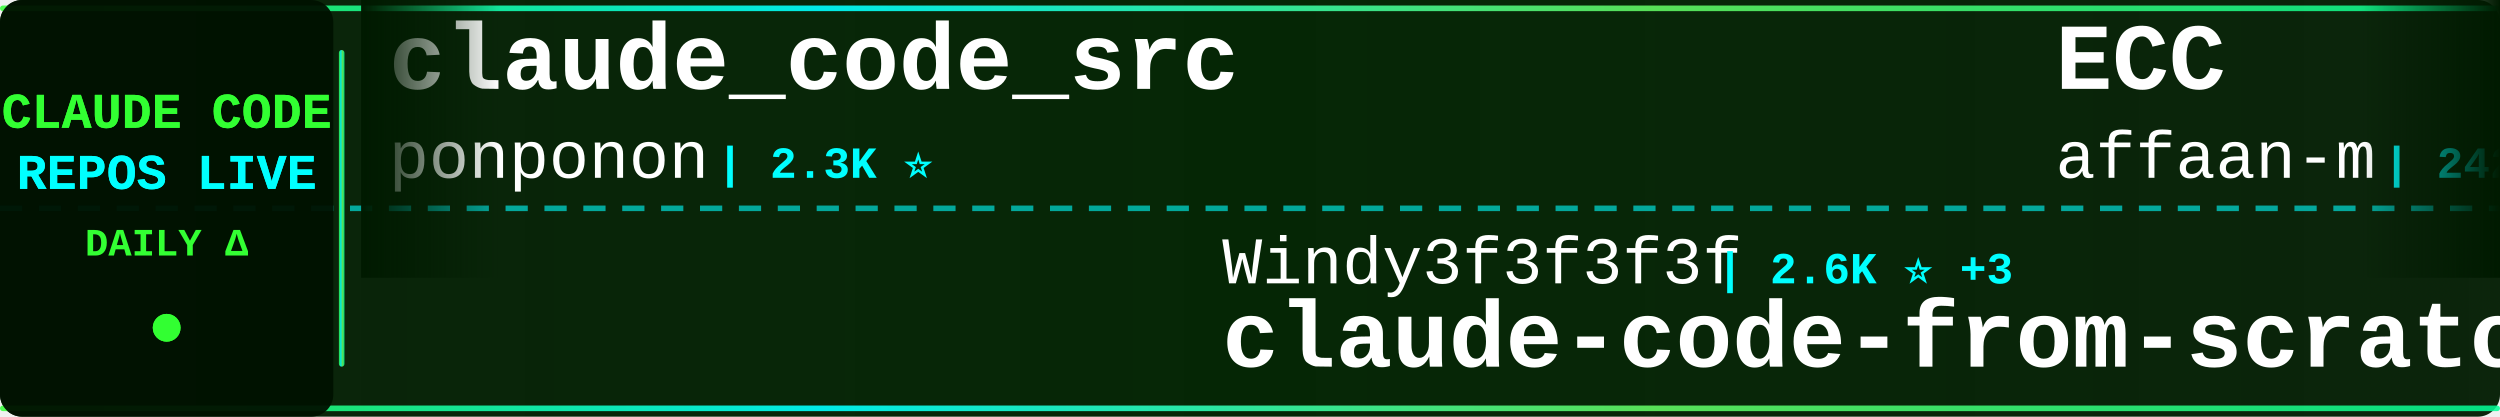
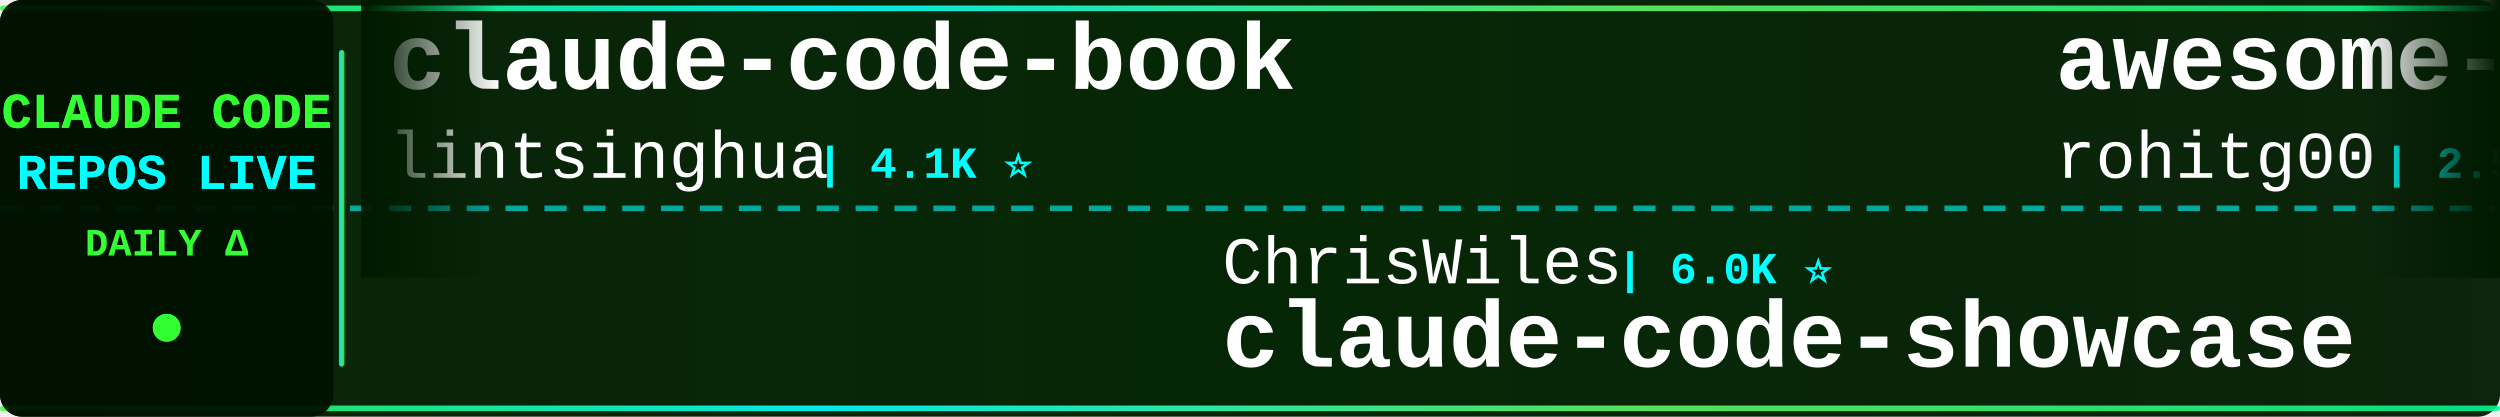
<svg xmlns="http://www.w3.org/2000/svg" width="900" height="150">
  <defs>
    <linearGradient id="tickerBg" x1="0%" y1="0%" x2="100%" y2="0%">
      <stop offset="0%" style="stop-color:#001a00;stop-opacity:0.95" />
      <stop offset="50%" style="stop-color:#002200;stop-opacity:0.98" />
      <stop offset="100%" style="stop-color:#001a00;stop-opacity:0.95" />
    </linearGradient>
    <linearGradient id="borderGrad" x1="0%" y1="0%" x2="100%" y2="0%">
      <stop offset="0%" style="stop-color:#33ff33;stop-opacity:0.85">
        <animate attributeName="stop-opacity" values="0.85;1;0.85" dur="2s" repeatCount="indefinite" />
      </stop>
      <stop offset="33%" style="stop-color:#00ffff;stop-opacity:0.9">
        <animate attributeName="stop-opacity" values="0.9;1;0.9" dur="2.2s" repeatCount="indefinite" />
      </stop>
      <stop offset="66%" style="stop-color:#66ff66;stop-opacity:0.85">
        <animate attributeName="stop-opacity" values="0.85;1;0.85" dur="1.8s" repeatCount="indefinite" />
      </stop>
      <stop offset="100%" style="stop-color:#00ff99;stop-opacity:0.85">
        <animate attributeName="stop-opacity" values="0.85;1;0.85" dur="2s" repeatCount="indefinite" />
      </stop>
    </linearGradient>
    <filter id="textGlow">
      <feGaussianBlur stdDeviation="0.1" result="coloredBlur" />
      <feMerge>
        <feMergeNode in="coloredBlur" />
        <feMergeNode in="SourceGraphic" />
      </feMerge>
    </filter>
    <filter id="metricGlow">
      <feGaussianBlur stdDeviation="0.2" result="coloredBlur" />
      <feMerge>
        <feMergeNode in="coloredBlur" />
        <feMergeNode in="SourceGraphic" />
      </feMerge>
    </filter>
    <linearGradient id="leftFade" x1="0%" y1="0%" x2="100%" y2="0%">
      <stop offset="0%" style="stop-color:#001a00;stop-opacity:1" />
      <stop offset="100%" style="stop-color:#001a00;stop-opacity:0" />
    </linearGradient>
    <linearGradient id="rightFade" x1="0%" y1="0%" x2="100%" y2="0%">
      <stop offset="0%" style="stop-color:#001a00;stop-opacity:0" />
      <stop offset="100%" style="stop-color:#001a00;stop-opacity:1" />
    </linearGradient>
  </defs>
  <rect width="900" height="150" fill="url(#tickerBg)" rx="8" />
  <rect x="0" y="2" width="900" height="2" fill="url(#borderGrad)" rx="1" />
  <rect x="0" y="146" width="900" height="2" fill="url(#borderGrad)" rx="1" />
  <line x1="0" y1="75" x2="900" y2="75" stroke="#00ffff" stroke-width="2" stroke-dasharray="8 6" opacity="0.6" />
  <rect x="0" y="0" width="120" height="150" fill="#001100" opacity="0.95" rx="8" />
  <text x="60" y="46" font-family="'Courier New', monospace" font-size="18" font-weight="bold" fill="#33ff33" text-anchor="middle" filter="url(#textGlow)">
    CLAUDE CODE
  </text>
  <text x="60" y="68" font-family="'Courier New', monospace" font-size="18" font-weight="bold" fill="#00ffff" text-anchor="middle" filter="url(#textGlow)">
    REPOS LIVE
  </text>
  <text x="60" y="92" font-family="'Courier New', monospace" font-size="14" font-weight="bold" fill="#33ff33" text-anchor="middle">
    DAILY Δ
  </text>
  <circle cx="60" cy="118" r="5" fill="#33ff33" filter="url(#metricGlow)">
    <animate attributeName="r" values="4;6;4" dur="1.5s" repeatCount="indefinite" />
    <animate attributeName="opacity" values="0.6;1;0.6" dur="1.5s" repeatCount="indefinite" />
  </circle>
  <rect x="122" y="18" width="2" height="114" fill="url(#borderGrad)" rx="1" />
  <clipPath id="tickerClip">
    <rect x="130" y="0" width="770" height="150" />
  </clipPath>
  <g clip-path="url(#tickerClip)">
    <g id="tickerItems">
      <animateTransform attributeName="transform" attributeType="XML" type="translate" from="0 0" to="-3000 0" dur="54s" repeatCount="indefinite" />
      <g transform="translate(0, 0)">
-         <text x="140" y="32" font-family="'Courier New', monospace" font-size="34" font-weight="bold" fill="#ffffff">claude_code_src</text>
-         <text x="140" y="64" font-family="'Courier New', monospace" font-size="24" font-weight="normal" fill="#ffffff" opacity="1.0">ponponon</text>
-         <text x="258" y="64" font-family="'Courier New', monospace" font-size="16" font-weight="bold" fill="#00ffff"> | 2.3K ⭐</text>
+         <text x="140" y="32" font-family="'Courier New', monospace" font-size="34" font-weight="bold" fill="#ffffff">claude-code-book</text>
+         <text x="140" y="64" font-family="'Courier New', monospace" font-size="24" font-weight="normal" fill="#ffffff" opacity="1.0">lintsinghua</text>
+         <text x="294" y="64" font-family="'Courier New', monospace" font-size="16" font-weight="bold" fill="#00ffff"> | 4.1K ⭐</text>
      </g>
      <g transform="translate(300, 0)">
-         <text x="140" y="102" font-family="'Courier New', monospace" font-size="24" font-weight="normal" fill="#ffffff" opacity="1.0">Windy3f3f3f3f</text>
-         <text x="318" y="102" font-family="'Courier New', monospace" font-size="16" font-weight="bold" fill="#00ffff"> | 2.6K ⭐ +3</text>
-         <text x="140" y="132" font-family="'Courier New', monospace" font-size="34" font-weight="bold" fill="#ffffff">claude-code-from-scratch</text>
+         <text x="140" y="102" font-family="'Courier New', monospace" font-size="24" font-weight="normal" fill="#ffffff" opacity="1.0">ChrisWiles</text>
+         <text x="282" y="102" font-family="'Courier New', monospace" font-size="16" font-weight="bold" fill="#00ffff"> | 6.0K ⭐</text>
+         <text x="140" y="132" font-family="'Courier New', monospace" font-size="34" font-weight="bold" fill="#ffffff">claude-code-showcase</text>
      </g>
      <g transform="translate(600, 0)">
-         <text x="140" y="32" font-family="'Courier New', monospace" font-size="34" font-weight="bold" fill="#ffffff">ECC</text>
-         <text x="140" y="64" font-family="'Courier New', monospace" font-size="24" font-weight="normal" fill="#ffffff" opacity="1.0">affaan-m</text>
-         <text x="258" y="64" font-family="'Courier New', monospace" font-size="16" font-weight="bold" fill="#00ffff"> | 242.8K ⭐ +34</text>
+         <text x="140" y="32" font-family="'Courier New', monospace" font-size="34" font-weight="bold" fill="#ffffff">awesome-claude-code-tool...</text>
+         <text x="140" y="64" font-family="'Courier New', monospace" font-size="24" font-weight="normal" fill="#ffffff" opacity="1.0">rohitg00</text>
+         <text x="258" y="64" font-family="'Courier New', monospace" font-size="16" font-weight="bold" fill="#00ffff"> | 2.5K ⭐</text>
      </g>
      <g transform="translate(900, 0)">
        <text x="140" y="102" font-family="'Courier New', monospace" font-size="24" font-weight="normal" fill="#ffffff" opacity="1.0">hangsman</text>
        <text x="258" y="102" font-family="'Courier New', monospace" font-size="16" font-weight="bold" fill="#00ffff"> | 790 ⭐</text>
        <text x="140" y="132" font-family="'Courier New', monospace" font-size="34" font-weight="bold" fill="#ffffff">claude-code-source</text>
      </g>
      <g transform="translate(1200, 0)">
-         <text x="140" y="32" font-family="'Courier New', monospace" font-size="34" font-weight="bold" fill="#ffffff">claude-code-cli</text>
-         <text x="140" y="64" font-family="'Courier New', monospace" font-size="24" font-weight="normal" fill="#ffffff" opacity="1.0">huangserva</text>
-         <text x="282" y="64" font-family="'Courier New', monospace" font-size="16" font-weight="bold" fill="#00ffff"> | 623 ⭐</text>
+         <text x="140" y="32" font-family="'Courier New', monospace" font-size="34" font-weight="bold" fill="#ffffff">claude-code-source-code</text>
+         <text x="140" y="64" font-family="'Courier New', monospace" font-size="24" font-weight="normal" fill="#ffffff" opacity="1.0">777genius</text>
+         <text x="270" y="64" font-family="'Courier New', monospace" font-size="16" font-weight="bold" fill="#00ffff"> | 927 ⭐</text>
      </g>
      <g transform="translate(1500, 0)">
-         <text x="140" y="102" font-family="'Courier New', monospace" font-size="24" font-weight="normal" fill="#ffffff" opacity="1.0">rohitg00</text>
-         <text x="258" y="102" font-family="'Courier New', monospace" font-size="16" font-weight="bold" fill="#00ffff"> | 2.5K ⭐ +1</text>
-         <text x="140" y="132" font-family="'Courier New', monospace" font-size="34" font-weight="bold" fill="#ffffff">awesome-claude-code-tool...</text>
+         <text x="140" y="102" font-family="'Courier New', monospace" font-size="24" font-weight="normal" fill="#ffffff" opacity="1.0">lorryjovens-hub</text>
+         <text x="342" y="102" font-family="'Courier New', monospace" font-size="16" font-weight="bold" fill="#00ffff"> | 1.7K ⭐</text>
+         <text x="140" y="132" font-family="'Courier New', monospace" font-size="34" font-weight="bold" fill="#ffffff">claude-code-rust</text>
      </g>
      <g transform="translate(1800, 0)">
-         <text x="140" y="32" font-family="'Courier New', monospace" font-size="34" font-weight="bold" fill="#ffffff">ClaudeCode</text>
-         <text x="140" y="64" font-family="'Courier New', monospace" font-size="24" font-weight="normal" fill="#ffffff" opacity="1.0">guanshan</text>
-         <text x="258" y="64" font-family="'Courier New', monospace" font-size="16" font-weight="bold" fill="#00ffff"> | 61 ⭐</text>
+         <text x="140" y="32" font-family="'Courier New', monospace" font-size="34" font-weight="bold" fill="#ffffff">claude-code-proxy</text>
+         <text x="140" y="64" font-family="'Courier New', monospace" font-size="24" font-weight="normal" fill="#ffffff" opacity="1.0">1rgs</text>
+         <text x="210" y="64" font-family="'Courier New', monospace" font-size="16" font-weight="bold" fill="#00ffff"> | 3.7K ⭐</text>
      </g>
      <g transform="translate(2100, 0)">
-         <text x="140" y="102" font-family="'Courier New', monospace" font-size="24" font-weight="normal" fill="#ffffff" opacity="1.0">AICoderTudou</text>
-         <text x="306" y="102" font-family="'Courier New', monospace" font-size="16" font-weight="bold" fill="#00ffff"> | 496 ⭐</text>
-         <text x="140" y="132" font-family="'Courier New', monospace" font-size="34" font-weight="bold" fill="#ffffff">claude-code-tudou</text>
+         <text x="140" y="102" font-family="'Courier New', monospace" font-size="24" font-weight="normal" fill="#ffffff" opacity="1.0">Donchitos</text>
+         <text x="270" y="102" font-family="'Courier New', monospace" font-size="16" font-weight="bold" fill="#00ffff"> | 24.5K ⭐ +5</text>
+         <text x="140" y="132" font-family="'Courier New', monospace" font-size="34" font-weight="bold" fill="#ffffff">Claude-Code-Game-Studios</text>
      </g>
      <g transform="translate(2400, 0)">
-         <text x="140" y="32" font-family="'Courier New', monospace" font-size="34" font-weight="bold" fill="#ffffff">Claude-Code-Source-Study</text>
-         <text x="140" y="64" font-family="'Courier New', monospace" font-size="24" font-weight="normal" fill="#ffffff" opacity="1.0">luyao618</text>
-         <text x="258" y="64" font-family="'Courier New', monospace" font-size="16" font-weight="bold" fill="#00ffff"> | 1.7K ⭐</text>
+         <text x="140" y="32" font-family="'Courier New', monospace" font-size="34" font-weight="bold" fill="#ffffff">claude-code-base-action</text>
+         <text x="140" y="64" font-family="'Courier New', monospace" font-size="24" font-weight="normal" fill="#ffffff" opacity="1.0">anthropics</text>
+         <text x="282" y="64" font-family="'Courier New', monospace" font-size="16" font-weight="bold" fill="#00ffff"> | 956 ⭐ +1</text>
      </g>
      <g transform="translate(2700, 0)">
-         <text x="140" y="102" font-family="'Courier New', monospace" font-size="24" font-weight="normal" fill="#ffffff" opacity="1.0">simonw</text>
-         <text x="234" y="102" font-family="'Courier New', monospace" font-size="16" font-weight="bold" fill="#00ffff"> | 1.7K ⭐</text>
-         <text x="140" y="132" font-family="'Courier New', monospace" font-size="34" font-weight="bold" fill="#ffffff">claude-code-transcripts</text>
+         <text x="140" y="102" font-family="'Courier New', monospace" font-size="24" font-weight="normal" fill="#ffffff" opacity="1.0">sugyan</text>
+         <text x="234" y="102" font-family="'Courier New', monospace" font-size="16" font-weight="bold" fill="#00ffff"> | 1.1K ⭐</text>
+         <text x="140" y="132" font-family="'Courier New', monospace" font-size="34" font-weight="bold" fill="#ffffff">claude-code-webui</text>
      </g>
      <g transform="translate(3000, 0)">
-         <text x="140" y="32" font-family="'Courier New', monospace" font-size="34" font-weight="bold" fill="#ffffff">claude_code_src</text>
-         <text x="140" y="64" font-family="'Courier New', monospace" font-size="24" font-weight="normal" fill="#ffffff" opacity="1.0">ponponon</text>
-         <text x="258" y="64" font-family="'Courier New', monospace" font-size="16" font-weight="bold" fill="#00ffff"> | 2.3K ⭐</text>
+         <text x="140" y="32" font-family="'Courier New', monospace" font-size="34" font-weight="bold" fill="#ffffff">claude-code-book</text>
+         <text x="140" y="64" font-family="'Courier New', monospace" font-size="24" font-weight="normal" fill="#ffffff" opacity="1.0">lintsinghua</text>
+         <text x="294" y="64" font-family="'Courier New', monospace" font-size="16" font-weight="bold" fill="#00ffff"> | 4.1K ⭐</text>
      </g>
      <g transform="translate(3300, 0)">
-         <text x="140" y="102" font-family="'Courier New', monospace" font-size="24" font-weight="normal" fill="#ffffff" opacity="1.0">Windy3f3f3f3f</text>
-         <text x="318" y="102" font-family="'Courier New', monospace" font-size="16" font-weight="bold" fill="#00ffff"> | 2.6K ⭐ +3</text>
-         <text x="140" y="132" font-family="'Courier New', monospace" font-size="34" font-weight="bold" fill="#ffffff">claude-code-from-scratch</text>
+         <text x="140" y="102" font-family="'Courier New', monospace" font-size="24" font-weight="normal" fill="#ffffff" opacity="1.0">ChrisWiles</text>
+         <text x="282" y="102" font-family="'Courier New', monospace" font-size="16" font-weight="bold" fill="#00ffff"> | 6.0K ⭐</text>
+         <text x="140" y="132" font-family="'Courier New', monospace" font-size="34" font-weight="bold" fill="#ffffff">claude-code-showcase</text>
      </g>
      <g transform="translate(3600, 0)">
-         <text x="140" y="32" font-family="'Courier New', monospace" font-size="34" font-weight="bold" fill="#ffffff">ECC</text>
-         <text x="140" y="64" font-family="'Courier New', monospace" font-size="24" font-weight="normal" fill="#ffffff" opacity="1.0">affaan-m</text>
-         <text x="258" y="64" font-family="'Courier New', monospace" font-size="16" font-weight="bold" fill="#00ffff"> | 242.8K ⭐ +34</text>
+         <text x="140" y="32" font-family="'Courier New', monospace" font-size="34" font-weight="bold" fill="#ffffff">awesome-claude-code-tool...</text>
+         <text x="140" y="64" font-family="'Courier New', monospace" font-size="24" font-weight="normal" fill="#ffffff" opacity="1.0">rohitg00</text>
+         <text x="258" y="64" font-family="'Courier New', monospace" font-size="16" font-weight="bold" fill="#00ffff"> | 2.5K ⭐</text>
      </g>
      <g transform="translate(3900, 0)">
        <text x="140" y="102" font-family="'Courier New', monospace" font-size="24" font-weight="normal" fill="#ffffff" opacity="1.0">hangsman</text>
        <text x="258" y="102" font-family="'Courier New', monospace" font-size="16" font-weight="bold" fill="#00ffff"> | 790 ⭐</text>
        <text x="140" y="132" font-family="'Courier New', monospace" font-size="34" font-weight="bold" fill="#ffffff">claude-code-source</text>
      </g>
    </g>
  </g>
  <rect x="130" y="0" width="50" height="100" fill="url(#leftFade)" />
  <rect x="850" y="0" width="50" height="100" fill="url(#rightFade)" />
</svg>
